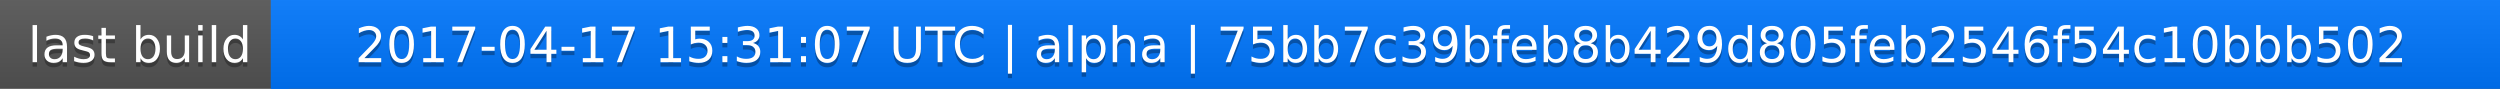
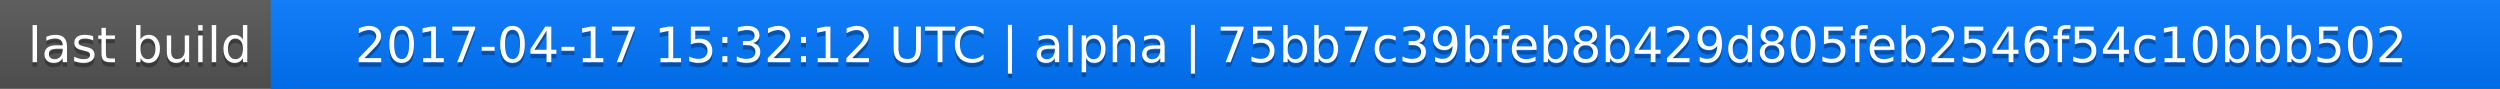
<svg xmlns="http://www.w3.org/2000/svg" width="563" height="20">
  <linearGradient id="a" x2="0" y2="100%">
    <stop offset="0" stop-color="#bbb" stop-opacity=".1" />
    <stop offset="1" stop-opacity=".1" />
  </linearGradient>
  <rect rx="0" width="563" height="20" fill="#555" />
  <rect rx="0" x="61" width="502" height="20" fill="#07f" />
  <path fill="#07f" d="M61 0h4v20h-4z" />
  <rect rx="0" width="563" height="20" fill="url(#a)" />
  <g fill="#fff" text-anchor="middle" font-family="DejaVu Sans,Verdana,Geneva,sans-serif" font-size="11">
    <text x="31.5" y="15" fill="#010101" fill-opacity=".3">last build</text>
    <text x="31.5" y="14">last build</text>
-     <text x="311" y="15" fill="#010101" fill-opacity=".3">2017-04-17 15:31:07 UTC | alpha | 75bb7c39bfeb8b429d805feb2546f54c10bbb502</text>
-     <text x="311" y="14">2017-04-17 15:31:07 UTC | alpha | 75bb7c39bfeb8b429d805feb2546f54c10bbb502</text>
+     <text x="311" y="15" fill="#010101" fill-opacity=".3">2017-04-17 15:32:12 UTC | alpha | 75bb7c39bfeb8b429d805feb2546f54c10bbb502</text>
+     <text x="311" y="14">2017-04-17 15:32:12 UTC | alpha | 75bb7c39bfeb8b429d805feb2546f54c10bbb502</text>
  </g>
</svg>
